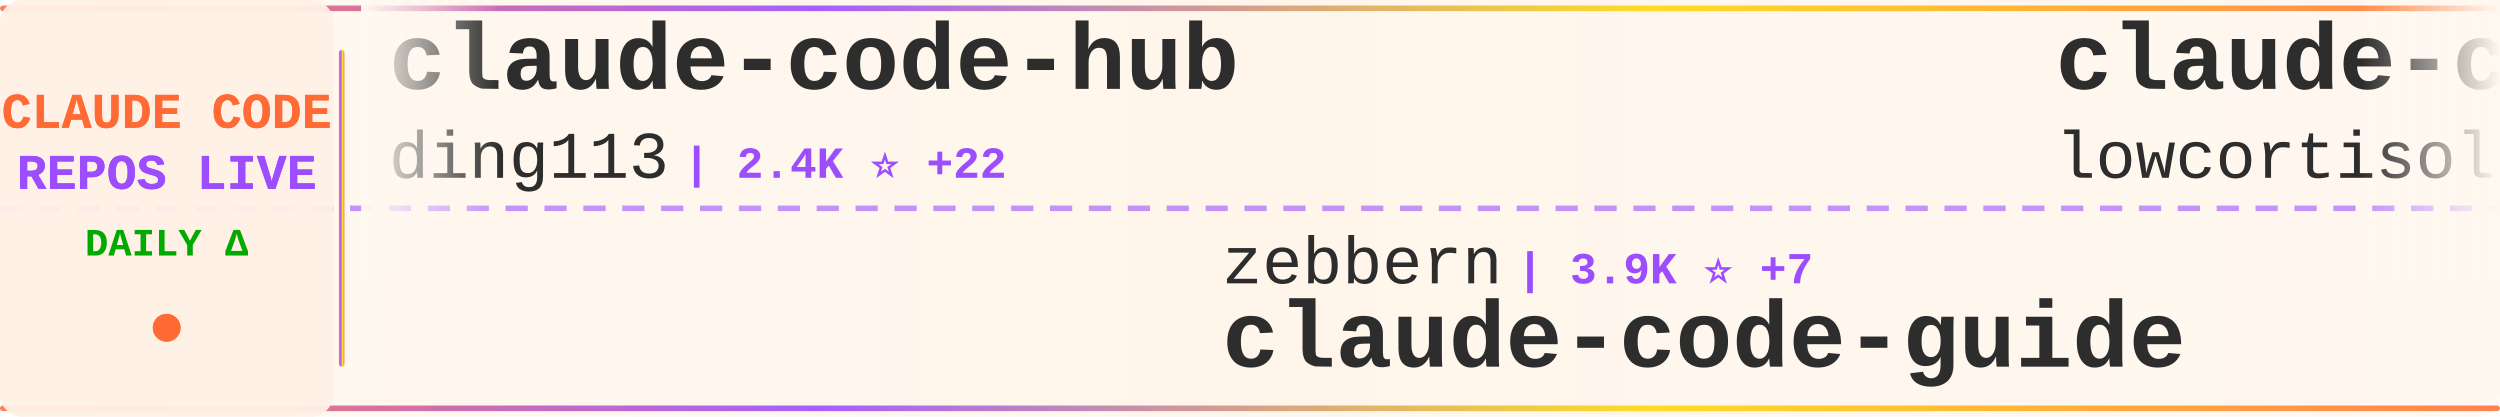
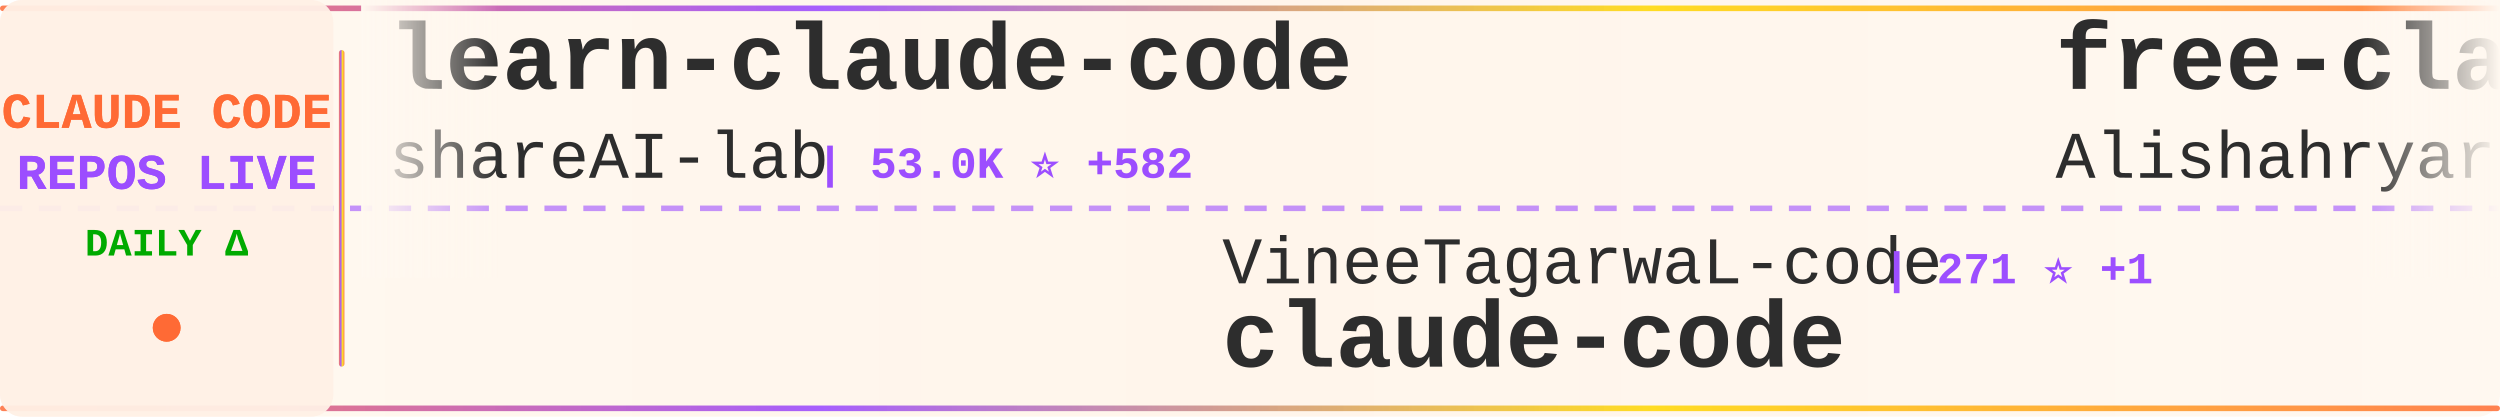
<svg xmlns="http://www.w3.org/2000/svg" width="900" height="150">
  <defs>
    <linearGradient id="tickerBg" x1="0%" y1="0%" x2="100%" y2="0%">
      <stop offset="0%" style="stop-color:#fff8f0;stop-opacity:0.98" />
      <stop offset="50%" style="stop-color:#fff5eb;stop-opacity:1" />
      <stop offset="100%" style="stop-color:#fff8f0;stop-opacity:0.98" />
    </linearGradient>
    <linearGradient id="borderGrad" x1="0%" y1="0%" x2="100%" y2="0%">
      <stop offset="0%" style="stop-color:#FF6B35;stop-opacity:0.85">
        <animate attributeName="stop-opacity" values="0.85;1;0.85" dur="2s" repeatCount="indefinite" />
      </stop>
      <stop offset="33%" style="stop-color:#9C4EFF;stop-opacity:0.9">
        <animate attributeName="stop-opacity" values="0.9;1;0.9" dur="2.2s" repeatCount="indefinite" />
      </stop>
      <stop offset="66%" style="stop-color:#FFD700;stop-opacity:0.85">
        <animate attributeName="stop-opacity" values="0.85;1;0.85" dur="1.8s" repeatCount="indefinite" />
      </stop>
      <stop offset="100%" style="stop-color:#FF6B35;stop-opacity:0.85">
        <animate attributeName="stop-opacity" values="0.85;1;0.85" dur="2s" repeatCount="indefinite" />
      </stop>
    </linearGradient>
    <filter id="textGlow">
      <feGaussianBlur stdDeviation="0.15" result="coloredBlur" />
      <feMerge>
        <feMergeNode in="coloredBlur" />
        <feMergeNode in="SourceGraphic" />
      </feMerge>
    </filter>
    <filter id="metricGlow">
      <feGaussianBlur stdDeviation="0.2" result="coloredBlur" />
      <feMerge>
        <feMergeNode in="coloredBlur" />
        <feMergeNode in="SourceGraphic" />
      </feMerge>
    </filter>
    <linearGradient id="leftFade" x1="0%" y1="0%" x2="100%" y2="0%">
      <stop offset="0%" style="stop-color:#fff8f0;stop-opacity:1" />
      <stop offset="100%" style="stop-color:#fff8f0;stop-opacity:0" />
    </linearGradient>
    <linearGradient id="rightFade" x1="0%" y1="0%" x2="100%" y2="0%">
      <stop offset="0%" style="stop-color:#fff8f0;stop-opacity:0" />
      <stop offset="100%" style="stop-color:#fff8f0;stop-opacity:1" />
    </linearGradient>
  </defs>
  <rect width="900" height="150" fill="url(#tickerBg)" rx="8" />
  <rect x="0" y="2" width="900" height="2" fill="url(#borderGrad)" rx="1" />
  <rect x="0" y="146" width="900" height="2" fill="url(#borderGrad)" rx="1" />
  <line x1="0" y1="75" x2="900" y2="75" stroke="#9C4EFF" stroke-width="2" stroke-dasharray="8 6" opacity="0.6" />
  <rect x="0" y="0" width="120" height="150" fill="#fff0e6" opacity="0.95" rx="8" />
  <text x="60" y="46" font-family="'Courier New', monospace" font-size="18" font-weight="bold" fill="#FF6B35" text-anchor="middle" filter="url(#textGlow)">
    CLAUDE CODE
  </text>
  <text x="60" y="68" font-family="'Courier New', monospace" font-size="18" font-weight="bold" fill="#9C4EFF" text-anchor="middle" filter="url(#textGlow)">
    REPOS LIVE
  </text>
  <text x="60" y="92" font-family="'Courier New', monospace" font-size="14" font-weight="bold" fill="#00aa00" text-anchor="middle">
    DAILY Δ
  </text>
  <circle cx="60" cy="118" r="5" fill="#FF6B35" filter="url(#metricGlow)">
    <animate attributeName="r" values="4;6;4" dur="1.5s" repeatCount="indefinite" />
    <animate attributeName="opacity" values="0.6;1;0.6" dur="1.5s" repeatCount="indefinite" />
  </circle>
  <rect x="122" y="18" width="2" height="114" fill="url(#borderGrad)" rx="1" />
  <clipPath id="tickerClip">
    <rect x="130" y="0" width="770" height="150" />
  </clipPath>
  <g clip-path="url(#tickerClip)">
    <g id="tickerItems">
      <animateTransform attributeName="transform" attributeType="XML" type="translate" from="0 0" to="-3000 0" dur="54s" repeatCount="indefinite" />
      <g transform="translate(0, 0)">
-         <text x="140" y="32" font-family="'Courier New', monospace" font-size="34" font-weight="bold" fill="#2d2d2d">claude-code-hub</text>
-         <text x="140" y="64" font-family="'Courier New', monospace" font-size="24" font-weight="normal" fill="#2d2d2d" opacity="1.0">ding113</text>
-         <text x="246" y="64" font-family="'Courier New', monospace" font-size="16" font-weight="bold" fill="#9C4EFF"> | 2.4K ⭐ +22</text>
+         <text x="140" y="32" font-family="'Courier New', monospace" font-size="34" font-weight="bold" fill="#2d2d2d">learn-claude-code</text>
+         <text x="140" y="64" font-family="'Courier New', monospace" font-size="24" font-weight="normal" fill="#2d2d2d" opacity="1.0">shareAI-lab</text>
+         <text x="294" y="64" font-family="'Courier New', monospace" font-size="16" font-weight="bold" fill="#9C4EFF"> | 53.0K ⭐ +582</text>
      </g>
      <g transform="translate(300, 0)">
-         <text x="140" y="102" font-family="'Courier New', monospace" font-size="24" font-weight="normal" fill="#2d2d2d" opacity="1.0">zebbern</text>
-         <text x="246" y="102" font-family="'Courier New', monospace" font-size="16" font-weight="bold" fill="#9C4EFF"> | 3.9K ⭐ +7</text>
-         <text x="140" y="132" font-family="'Courier New', monospace" font-size="34" font-weight="bold" fill="#2d2d2d">claude-code-guide</text>
+         <text x="140" y="102" font-family="'Courier New', monospace" font-size="24" font-weight="normal" fill="#2d2d2d" opacity="1.0">VineeTagarwaL-code</text>
+         <text x="378" y="102" font-family="'Courier New', monospace" font-size="16" font-weight="bold" fill="#9C4EFF"> | 271 ⭐ +1</text>
+         <text x="140" y="132" font-family="'Courier New', monospace" font-size="34" font-weight="bold" fill="#2d2d2d">claude-code</text>
      </g>
      <g transform="translate(600, 0)">
-         <text x="140" y="32" font-family="'Courier New', monospace" font-size="34" font-weight="bold" fill="#2d2d2d">claude-code</text>
-         <text x="140" y="64" font-family="'Courier New', monospace" font-size="24" font-weight="normal" fill="#2d2d2d" opacity="1.0">lowcortisolprogrammer</text>
-         <text x="414" y="64" font-family="'Courier New', monospace" font-size="16" font-weight="bold" fill="#9C4EFF"> | 171 ⭐</text>
+         <text x="140" y="32" font-family="'Courier New', monospace" font-size="34" font-weight="bold" fill="#2d2d2d">free-claude-code</text>
+         <text x="140" y="64" font-family="'Courier New', monospace" font-size="24" font-weight="normal" fill="#2d2d2d" opacity="1.0">Alishahryar1</text>
+         <text x="306" y="64" font-family="'Courier New', monospace" font-size="16" font-weight="bold" fill="#9C4EFF"> | 1.9K ⭐ +18</text>
      </g>
      <g transform="translate(900, 0)">
-         <text x="140" y="102" font-family="'Courier New', monospace" font-size="24" font-weight="normal" fill="#2d2d2d" opacity="1.0">guanshan</text>
-         <text x="258" y="102" font-family="'Courier New', monospace" font-size="16" font-weight="bold" fill="#9C4EFF"> | 55 ⭐ +1</text>
-         <text x="140" y="132" font-family="'Courier New', monospace" font-size="34" font-weight="bold" fill="#2d2d2d">ClaudeCode</text>
+         <text x="140" y="102" font-family="'Courier New', monospace" font-size="24" font-weight="normal" fill="#2d2d2d" opacity="1.0">tanbiralam</text>
+         <text x="282" y="102" font-family="'Courier New', monospace" font-size="16" font-weight="bold" fill="#9C4EFF"> | 1.4K ⭐ +13</text>
+         <text x="140" y="132" font-family="'Courier New', monospace" font-size="34" font-weight="bold" fill="#2d2d2d">claude-code</text>
      </g>
      <g transform="translate(1200, 0)">
-         <text x="140" y="32" font-family="'Courier New', monospace" font-size="34" font-weight="bold" fill="#2d2d2d">claude-howto</text>
-         <text x="140" y="64" font-family="'Courier New', monospace" font-size="24" font-weight="normal" fill="#2d2d2d" opacity="1.0">luongnv89</text>
-         <text x="270" y="64" font-family="'Courier New', monospace" font-size="16" font-weight="bold" fill="#9C4EFF"> | 26.1K ⭐ +430</text>
+         <text x="140" y="32" font-family="'Courier New', monospace" font-size="34" font-weight="bold" fill="#2d2d2d">ralph</text>
+         <text x="140" y="64" font-family="'Courier New', monospace" font-size="24" font-weight="normal" fill="#2d2d2d" opacity="1.0">snarktank</text>
+         <text x="270" y="64" font-family="'Courier New', monospace" font-size="16" font-weight="bold" fill="#9C4EFF"> | 16.7K ⭐ +514</text>
      </g>
      <g transform="translate(1500, 0)">
-         <text x="140" y="102" font-family="'Courier New', monospace" font-size="24" font-weight="normal" fill="#2d2d2d" opacity="1.0">qwibitai</text>
-         <text x="258" y="102" font-family="'Courier New', monospace" font-size="16" font-weight="bold" fill="#9C4EFF"> | 27.2K ⭐ +61</text>
-         <text x="140" y="132" font-family="'Courier New', monospace" font-size="34" font-weight="bold" fill="#2d2d2d">nanoclaw</text>
+         <text x="140" y="102" font-family="'Courier New', monospace" font-size="24" font-weight="normal" fill="#2d2d2d" opacity="1.0">fuergaosi233</text>
+         <text x="306" y="102" font-family="'Courier New', monospace" font-size="16" font-weight="bold" fill="#9C4EFF"> | 2.4K ⭐ +7</text>
+         <text x="140" y="132" font-family="'Courier New', monospace" font-size="34" font-weight="bold" fill="#2d2d2d">claude-code-proxy</text>
      </g>
      <g transform="translate(1800, 0)">
-         <text x="140" y="32" font-family="'Courier New', monospace" font-size="34" font-weight="bold" fill="#2d2d2d">claude-code-proxy</text>
-         <text x="140" y="64" font-family="'Courier New', monospace" font-size="24" font-weight="normal" fill="#2d2d2d" opacity="1.0">1rgs</text>
-         <text x="210" y="64" font-family="'Courier New', monospace" font-size="16" font-weight="bold" fill="#9C4EFF"> | 3.4K ⭐ +9</text>
+         <text x="140" y="32" font-family="'Courier New', monospace" font-size="34" font-weight="bold" fill="#2d2d2d">CLIProxyAPI</text>
+         <text x="140" y="64" font-family="'Courier New', monospace" font-size="24" font-weight="normal" fill="#2d2d2d" opacity="1.0">router-for-me</text>
+         <text x="318" y="64" font-family="'Courier New', monospace" font-size="16" font-weight="bold" fill="#9C4EFF"> | 25.9K ⭐ +358</text>
      </g>
      <g transform="translate(2100, 0)">
-         <text x="140" y="102" font-family="'Courier New', monospace" font-size="24" font-weight="normal" fill="#2d2d2d" opacity="1.0">huangserva</text>
-         <text x="282" y="102" font-family="'Courier New', monospace" font-size="16" font-weight="bold" fill="#9C4EFF"> | 551 ⭐</text>
-         <text x="140" y="132" font-family="'Courier New', monospace" font-size="34" font-weight="bold" fill="#2d2d2d">claude-code-cli</text>
+         <text x="140" y="102" font-family="'Courier New', monospace" font-size="24" font-weight="normal" fill="#2d2d2d" opacity="1.0">yasasbanukaofficial</text>
+         <text x="390" y="102" font-family="'Courier New', monospace" font-size="16" font-weight="bold" fill="#9C4EFF"> | 2.5K ⭐ +73</text>
+         <text x="140" y="132" font-family="'Courier New', monospace" font-size="34" font-weight="bold" fill="#2d2d2d">claude-code</text>
      </g>
      <g transform="translate(2400, 0)">
-         <text x="140" y="32" font-family="'Courier New', monospace" font-size="34" font-weight="bold" fill="#2d2d2d">Claude-code</text>
-         <text x="140" y="64" font-family="'Courier New', monospace" font-size="24" font-weight="normal" fill="#2d2d2d" opacity="1.0">fazxes</text>
-         <text x="234" y="64" font-family="'Courier New', monospace" font-size="16" font-weight="bold" fill="#9C4EFF"> | 203 ⭐</text>
+         <text x="140" y="32" font-family="'Courier New', monospace" font-size="34" font-weight="bold" fill="#2d2d2d">claude-plugins-official</text>
+         <text x="140" y="64" font-family="'Courier New', monospace" font-size="24" font-weight="normal" fill="#2d2d2d" opacity="1.0">anthropics</text>
+         <text x="282" y="64" font-family="'Courier New', monospace" font-size="16" font-weight="bold" fill="#9C4EFF"> | 16.9K ⭐ +81</text>
      </g>
      <g transform="translate(2700, 0)">
-         <text x="140" y="102" font-family="'Courier New', monospace" font-size="24" font-weight="normal" fill="#2d2d2d" opacity="1.0">andrew-kramer-inno</text>
-         <text x="378" y="102" font-family="'Courier New', monospace" font-size="16" font-weight="bold" fill="#9C4EFF"> | 567 ⭐ +1</text>
-         <text x="140" y="132" font-family="'Courier New', monospace" font-size="34" font-weight="bold" fill="#2d2d2d">claude-code-source-build</text>
+         <text x="140" y="102" font-family="'Courier New', monospace" font-size="24" font-weight="normal" fill="#2d2d2d" opacity="1.0">https-deeplearning-ai</text>
+         <text x="414" y="102" font-family="'Courier New', monospace" font-size="16" font-weight="bold" fill="#9C4EFF"> | 485 ⭐ +1</text>
+         <text x="140" y="132" font-family="'Courier New', monospace" font-size="34" font-weight="bold" fill="#2d2d2d">sc-claude-code-files</text>
      </g>
      <g transform="translate(3000, 0)">
-         <text x="140" y="32" font-family="'Courier New', monospace" font-size="34" font-weight="bold" fill="#2d2d2d">claude-code-hub</text>
-         <text x="140" y="64" font-family="'Courier New', monospace" font-size="24" font-weight="normal" fill="#2d2d2d" opacity="1.0">ding113</text>
-         <text x="246" y="64" font-family="'Courier New', monospace" font-size="16" font-weight="bold" fill="#9C4EFF"> | 2.4K ⭐ +22</text>
+         <text x="140" y="32" font-family="'Courier New', monospace" font-size="34" font-weight="bold" fill="#2d2d2d">learn-claude-code</text>
+         <text x="140" y="64" font-family="'Courier New', monospace" font-size="24" font-weight="normal" fill="#2d2d2d" opacity="1.0">shareAI-lab</text>
+         <text x="294" y="64" font-family="'Courier New', monospace" font-size="16" font-weight="bold" fill="#9C4EFF"> | 53.0K ⭐ +582</text>
      </g>
      <g transform="translate(3300, 0)">
-         <text x="140" y="102" font-family="'Courier New', monospace" font-size="24" font-weight="normal" fill="#2d2d2d" opacity="1.0">zebbern</text>
-         <text x="246" y="102" font-family="'Courier New', monospace" font-size="16" font-weight="bold" fill="#9C4EFF"> | 3.9K ⭐ +7</text>
-         <text x="140" y="132" font-family="'Courier New', monospace" font-size="34" font-weight="bold" fill="#2d2d2d">claude-code-guide</text>
+         <text x="140" y="102" font-family="'Courier New', monospace" font-size="24" font-weight="normal" fill="#2d2d2d" opacity="1.0">VineeTagarwaL-code</text>
+         <text x="378" y="102" font-family="'Courier New', monospace" font-size="16" font-weight="bold" fill="#9C4EFF"> | 271 ⭐ +1</text>
+         <text x="140" y="132" font-family="'Courier New', monospace" font-size="34" font-weight="bold" fill="#2d2d2d">claude-code</text>
      </g>
      <g transform="translate(3600, 0)">
-         <text x="140" y="32" font-family="'Courier New', monospace" font-size="34" font-weight="bold" fill="#2d2d2d">claude-code</text>
-         <text x="140" y="64" font-family="'Courier New', monospace" font-size="24" font-weight="normal" fill="#2d2d2d" opacity="1.0">lowcortisolprogrammer</text>
-         <text x="414" y="64" font-family="'Courier New', monospace" font-size="16" font-weight="bold" fill="#9C4EFF"> | 171 ⭐</text>
+         <text x="140" y="32" font-family="'Courier New', monospace" font-size="34" font-weight="bold" fill="#2d2d2d">free-claude-code</text>
+         <text x="140" y="64" font-family="'Courier New', monospace" font-size="24" font-weight="normal" fill="#2d2d2d" opacity="1.0">Alishahryar1</text>
+         <text x="306" y="64" font-family="'Courier New', monospace" font-size="16" font-weight="bold" fill="#9C4EFF"> | 1.9K ⭐ +18</text>
      </g>
      <g transform="translate(3900, 0)">
-         <text x="140" y="102" font-family="'Courier New', monospace" font-size="24" font-weight="normal" fill="#2d2d2d" opacity="1.0">guanshan</text>
-         <text x="258" y="102" font-family="'Courier New', monospace" font-size="16" font-weight="bold" fill="#9C4EFF"> | 55 ⭐ +1</text>
-         <text x="140" y="132" font-family="'Courier New', monospace" font-size="34" font-weight="bold" fill="#2d2d2d">ClaudeCode</text>
+         <text x="140" y="102" font-family="'Courier New', monospace" font-size="24" font-weight="normal" fill="#2d2d2d" opacity="1.0">tanbiralam</text>
+         <text x="282" y="102" font-family="'Courier New', monospace" font-size="16" font-weight="bold" fill="#9C4EFF"> | 1.4K ⭐ +13</text>
+         <text x="140" y="132" font-family="'Courier New', monospace" font-size="34" font-weight="bold" fill="#2d2d2d">claude-code</text>
      </g>
    </g>
  </g>
  <rect x="130" y="0" width="50" height="100" fill="url(#leftFade)" />
  <rect x="850" y="0" width="50" height="100" fill="url(#rightFade)" />
</svg>
